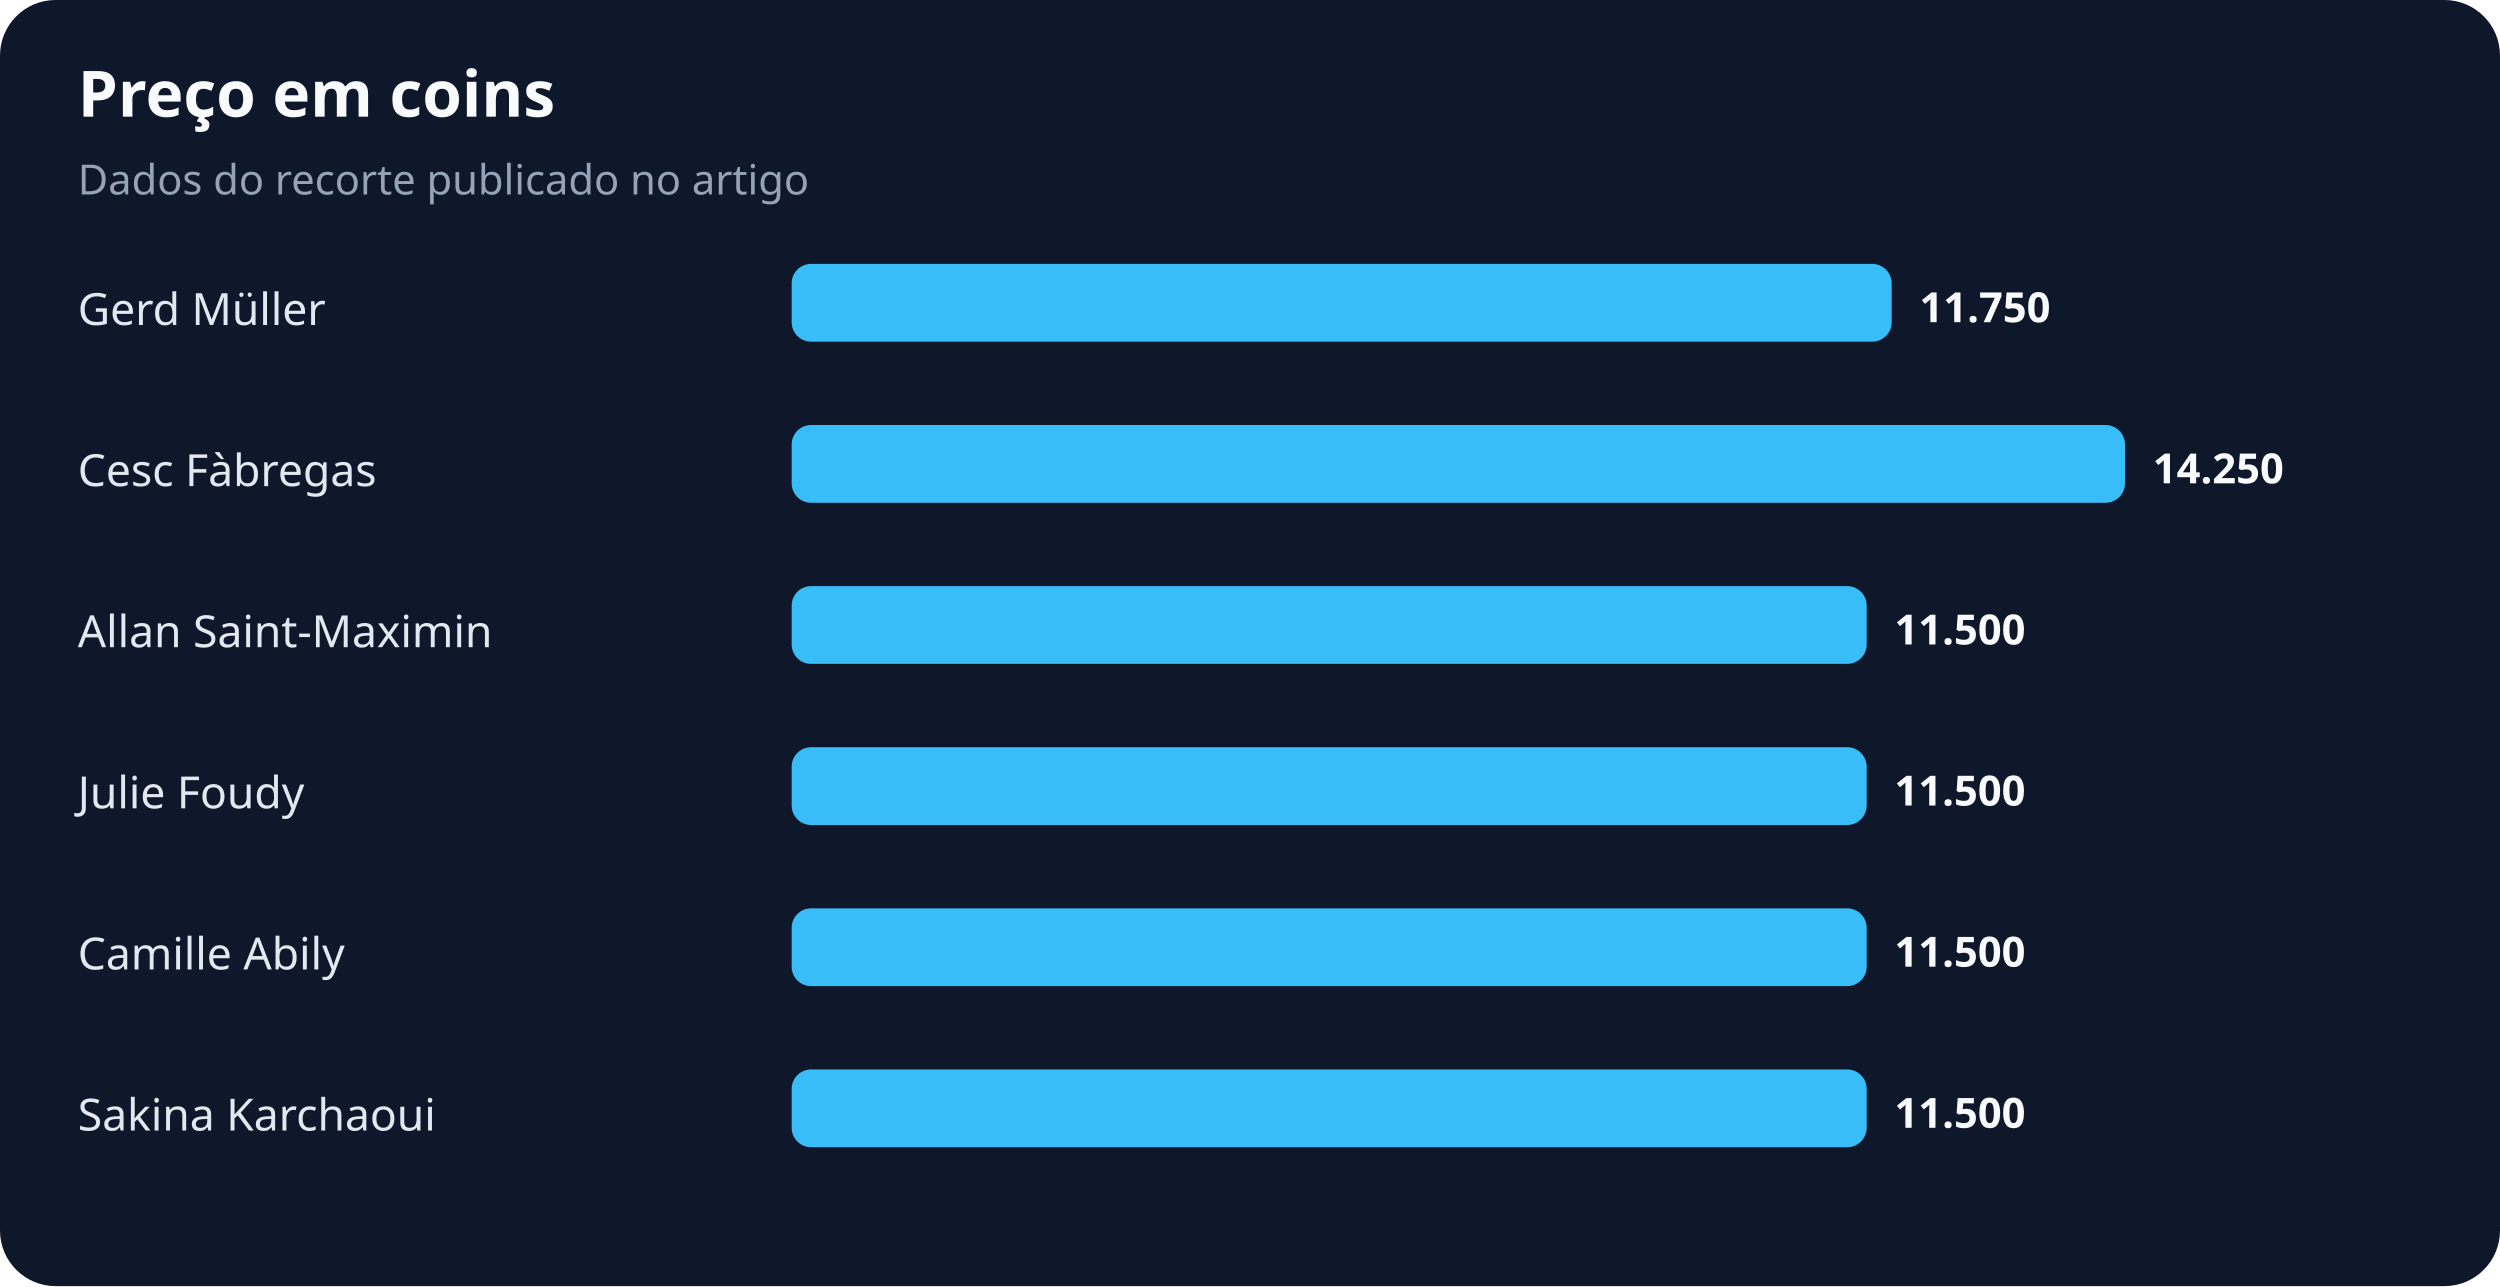
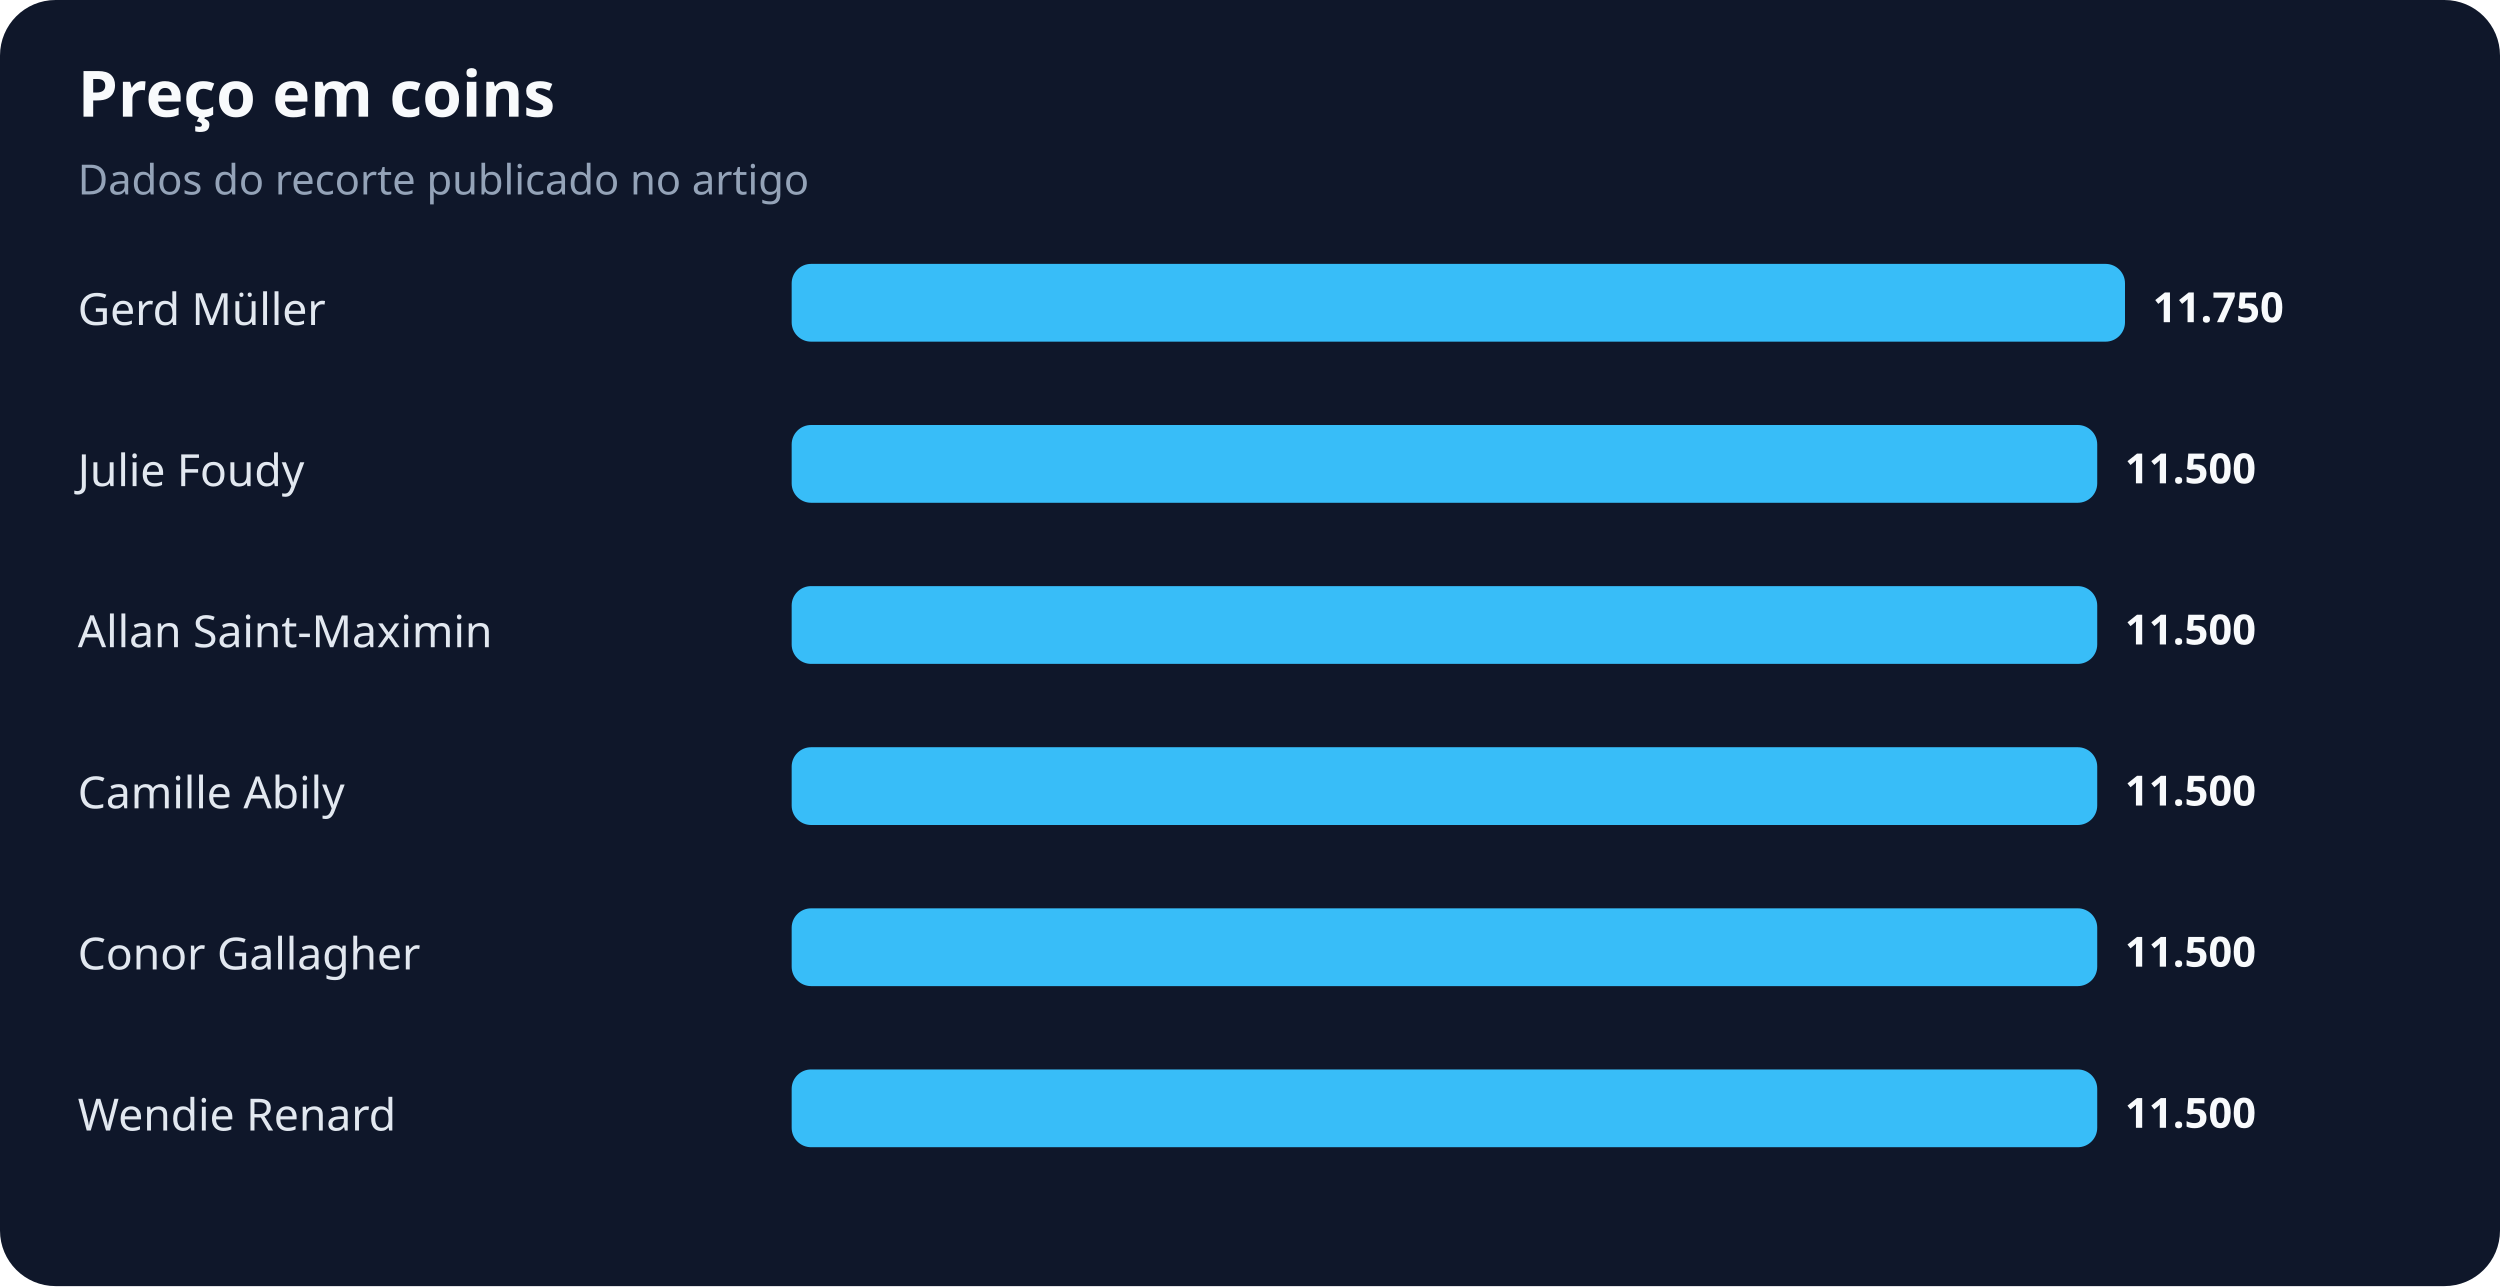
<svg xmlns="http://www.w3.org/2000/svg" width="900" height="463" viewBox="0 0 900 463" role="img" aria-labelledby="title desc">
  <rect width="100%" height="100%" rx="20" fill="#0f172a" />
  <text x="28" y="42" fill="#f8fafc" font-family="system-ui,sans-serif" font-size="23" font-weight="700">Preço em coins</text>
  <text x="28" y="70" fill="#94a3b8" font-family="system-ui,sans-serif" font-size="15">Dados do recorte publicado no artigo</text>
  <text x="28" y="117" fill="#e2e8f0" font-family="system-ui,sans-serif" font-size="16">Gerd Müller</text>
-   <rect x="285" y="95" width="396" height="28" rx="7" fill="#38bdf8" />
-   <text x="691" y="116" fill="#f8fafc" font-family="system-ui,sans-serif" font-size="15" font-weight="700">11.750</text>
-   <text x="28" y="175" fill="#e2e8f0" font-family="system-ui,sans-serif" font-size="16">Cesc Fàbregas</text>
-   <rect x="285" y="153" width="480" height="28" rx="7" fill="#38bdf8" />
-   <text x="775" y="174" fill="#f8fafc" font-family="system-ui,sans-serif" font-size="15" font-weight="700">14.250</text>
+   <rect x="285" y="95" width="480" height="28" rx="7" fill="#38bdf8" />
+   <text x="775" y="116" fill="#f8fafc" font-family="system-ui,sans-serif" font-size="15" font-weight="700">11.750</text>
+   <text x="28" y="175" fill="#e2e8f0" font-family="system-ui,sans-serif" font-size="16">Julie Foudy</text>
+   <rect x="285" y="153" width="470" height="28" rx="7" fill="#38bdf8" />
+   <text x="765" y="174" fill="#f8fafc" font-family="system-ui,sans-serif" font-size="15" font-weight="700">11.500</text>
  <text x="28" y="233" fill="#e2e8f0" font-family="system-ui,sans-serif" font-size="16">Allan Saint-Maximin</text>
-   <rect x="285" y="211" width="387" height="28" rx="7" fill="#38bdf8" />
-   <text x="682" y="232" fill="#f8fafc" font-family="system-ui,sans-serif" font-size="15" font-weight="700">11.500</text>
-   <text x="28" y="291" fill="#e2e8f0" font-family="system-ui,sans-serif" font-size="16">Julie Foudy</text>
-   <rect x="285" y="269" width="387" height="28" rx="7" fill="#38bdf8" />
-   <text x="682" y="290" fill="#f8fafc" font-family="system-ui,sans-serif" font-size="15" font-weight="700">11.500</text>
-   <text x="28" y="349" fill="#e2e8f0" font-family="system-ui,sans-serif" font-size="16">Camille Abily</text>
-   <rect x="285" y="327" width="387" height="28" rx="7" fill="#38bdf8" />
-   <text x="682" y="348" fill="#f8fafc" font-family="system-ui,sans-serif" font-size="15" font-weight="700">11.500</text>
-   <text x="28" y="407" fill="#e2e8f0" font-family="system-ui,sans-serif" font-size="16">Sakina Karchaoui</text>
-   <rect x="285" y="385" width="387" height="28" rx="7" fill="#38bdf8" />
-   <text x="682" y="406" fill="#f8fafc" font-family="system-ui,sans-serif" font-size="15" font-weight="700">11.500</text>
+   <rect x="285" y="211" width="470" height="28" rx="7" fill="#38bdf8" />
+   <text x="765" y="232" fill="#f8fafc" font-family="system-ui,sans-serif" font-size="15" font-weight="700">11.500</text>
+   <text x="28" y="291" fill="#e2e8f0" font-family="system-ui,sans-serif" font-size="16">Camille Abily</text>
+   <rect x="285" y="269" width="470" height="28" rx="7" fill="#38bdf8" />
+   <text x="765" y="290" fill="#f8fafc" font-family="system-ui,sans-serif" font-size="15" font-weight="700">11.500</text>
+   <text x="28" y="349" fill="#e2e8f0" font-family="system-ui,sans-serif" font-size="16">Conor Gallagher</text>
+   <rect x="285" y="327" width="470" height="28" rx="7" fill="#38bdf8" />
+   <text x="765" y="348" fill="#f8fafc" font-family="system-ui,sans-serif" font-size="15" font-weight="700">11.500</text>
+   <text x="28" y="407" fill="#e2e8f0" font-family="system-ui,sans-serif" font-size="16">Wendie Renard</text>
+   <rect x="285" y="385" width="470" height="28" rx="7" fill="#38bdf8" />
+   <text x="765" y="406" fill="#f8fafc" font-family="system-ui,sans-serif" font-size="15" font-weight="700">11.500</text>
</svg>
